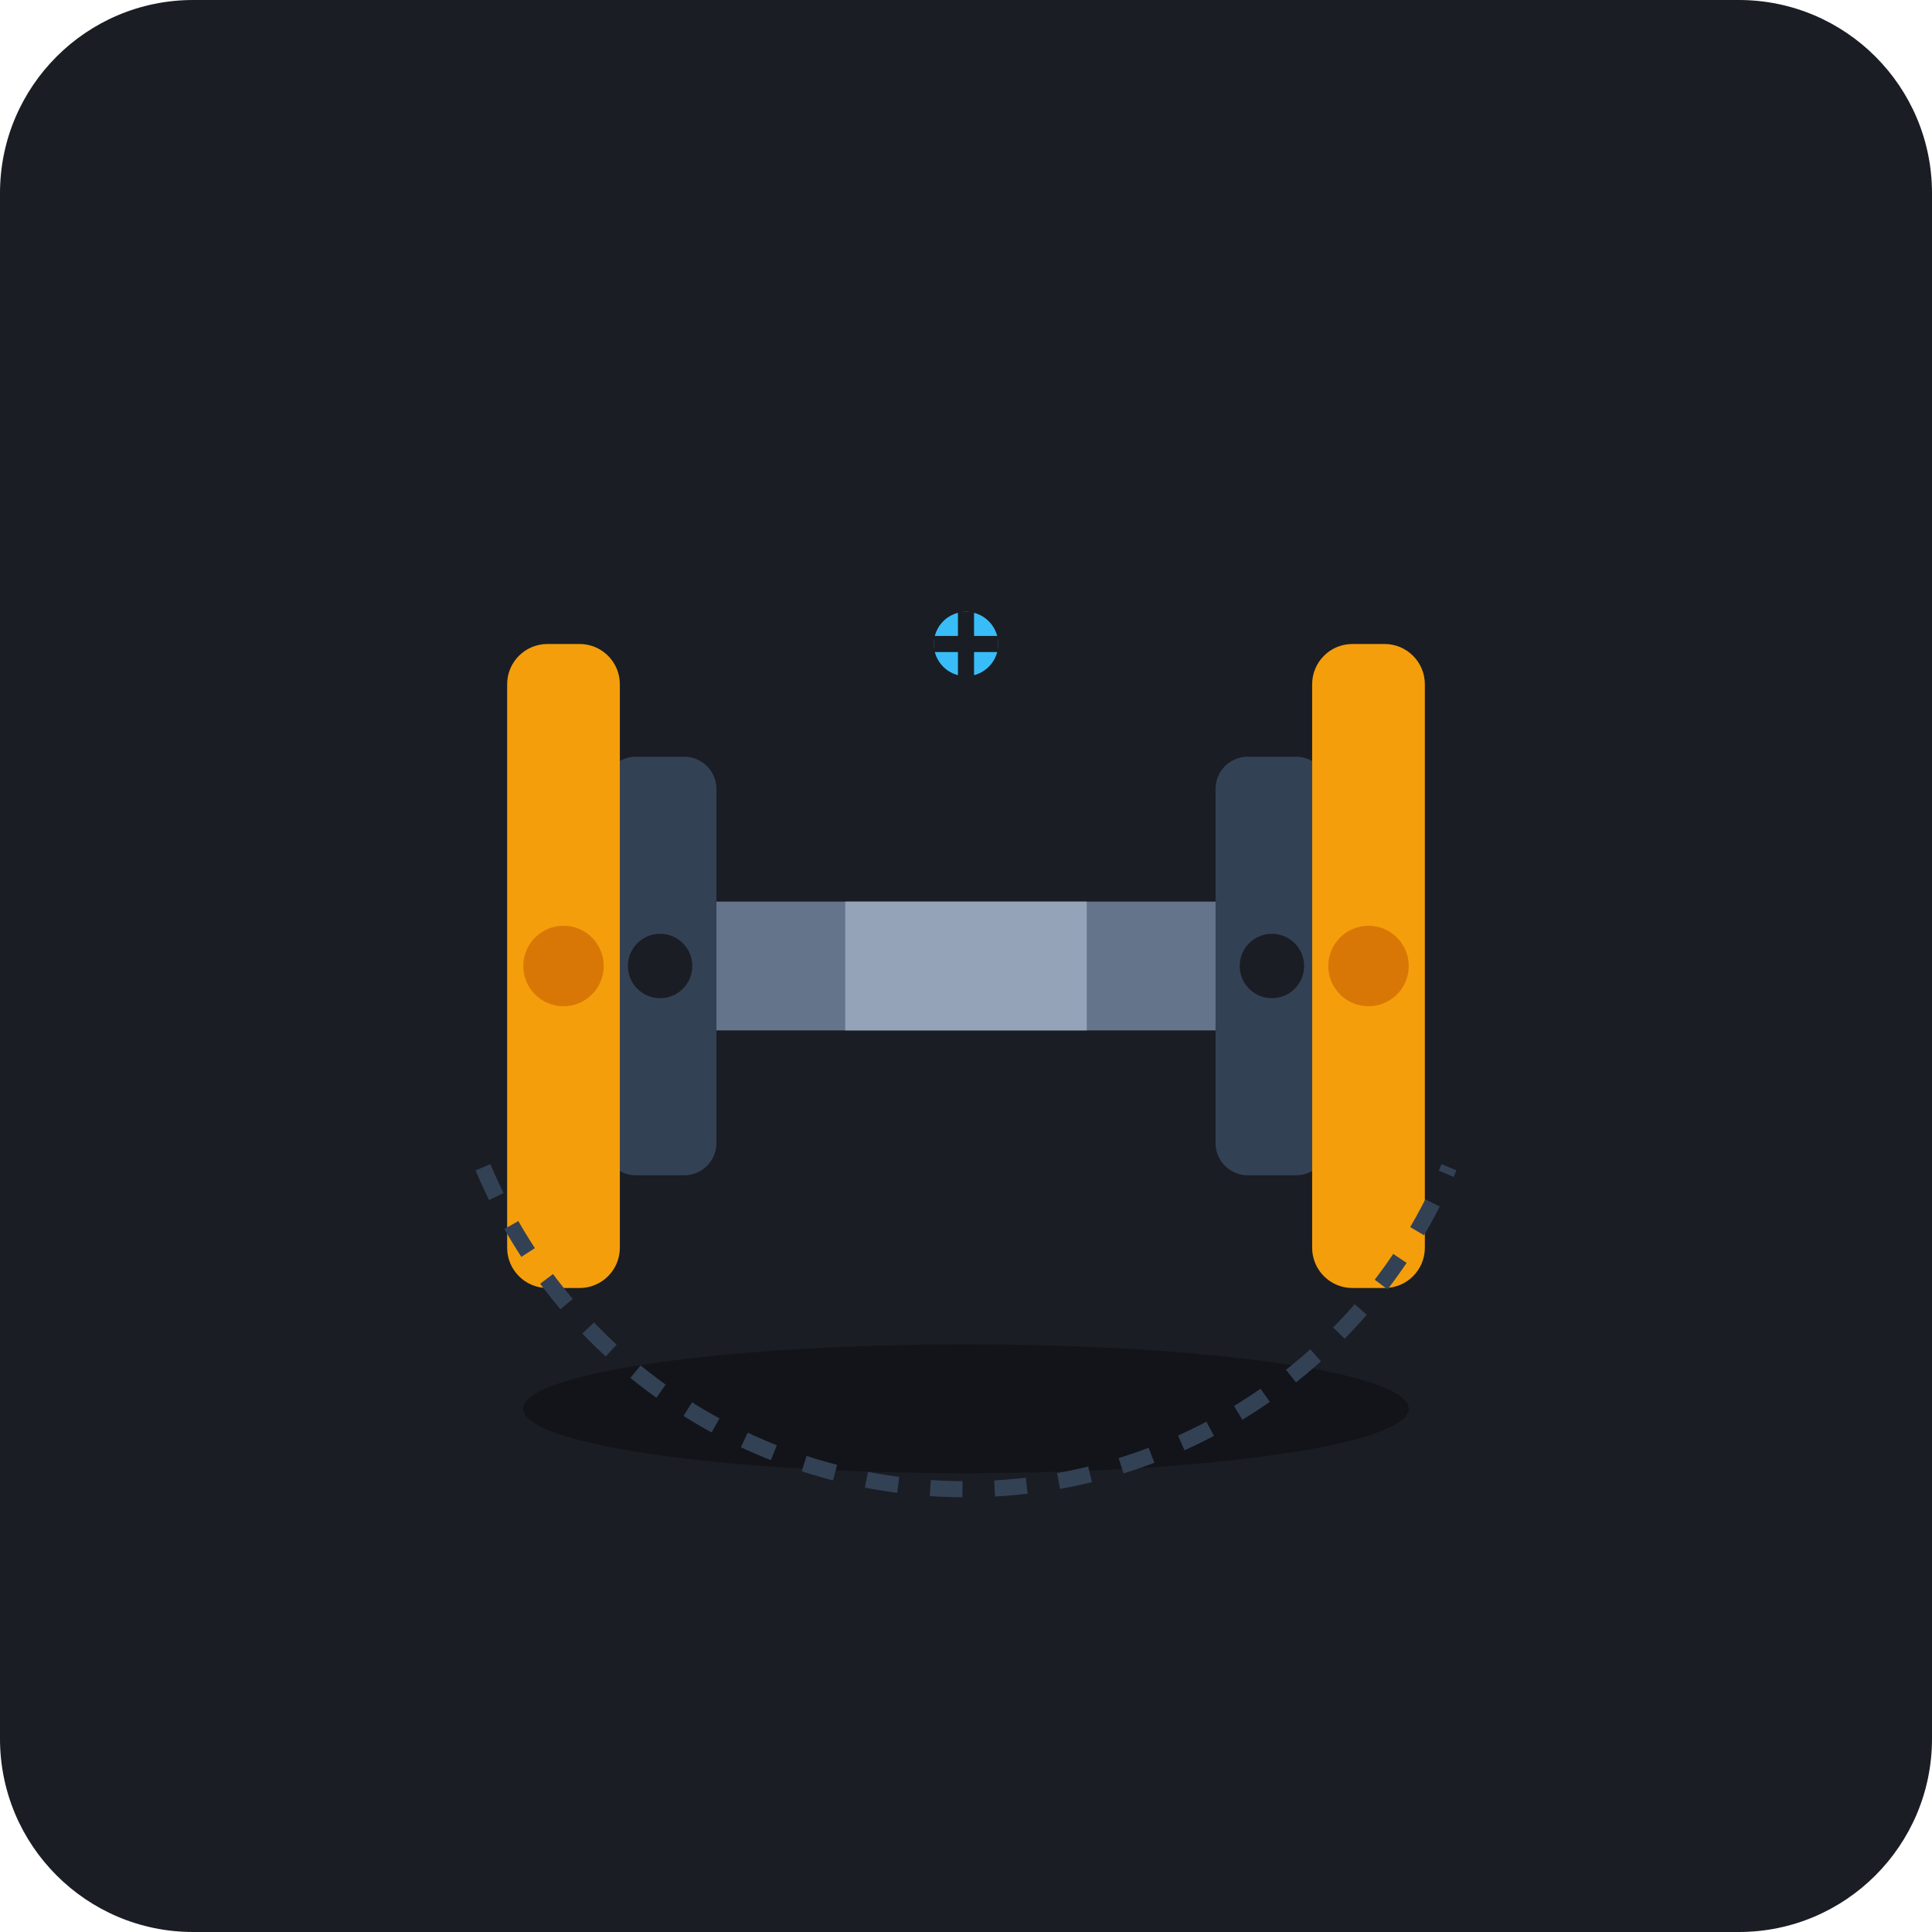
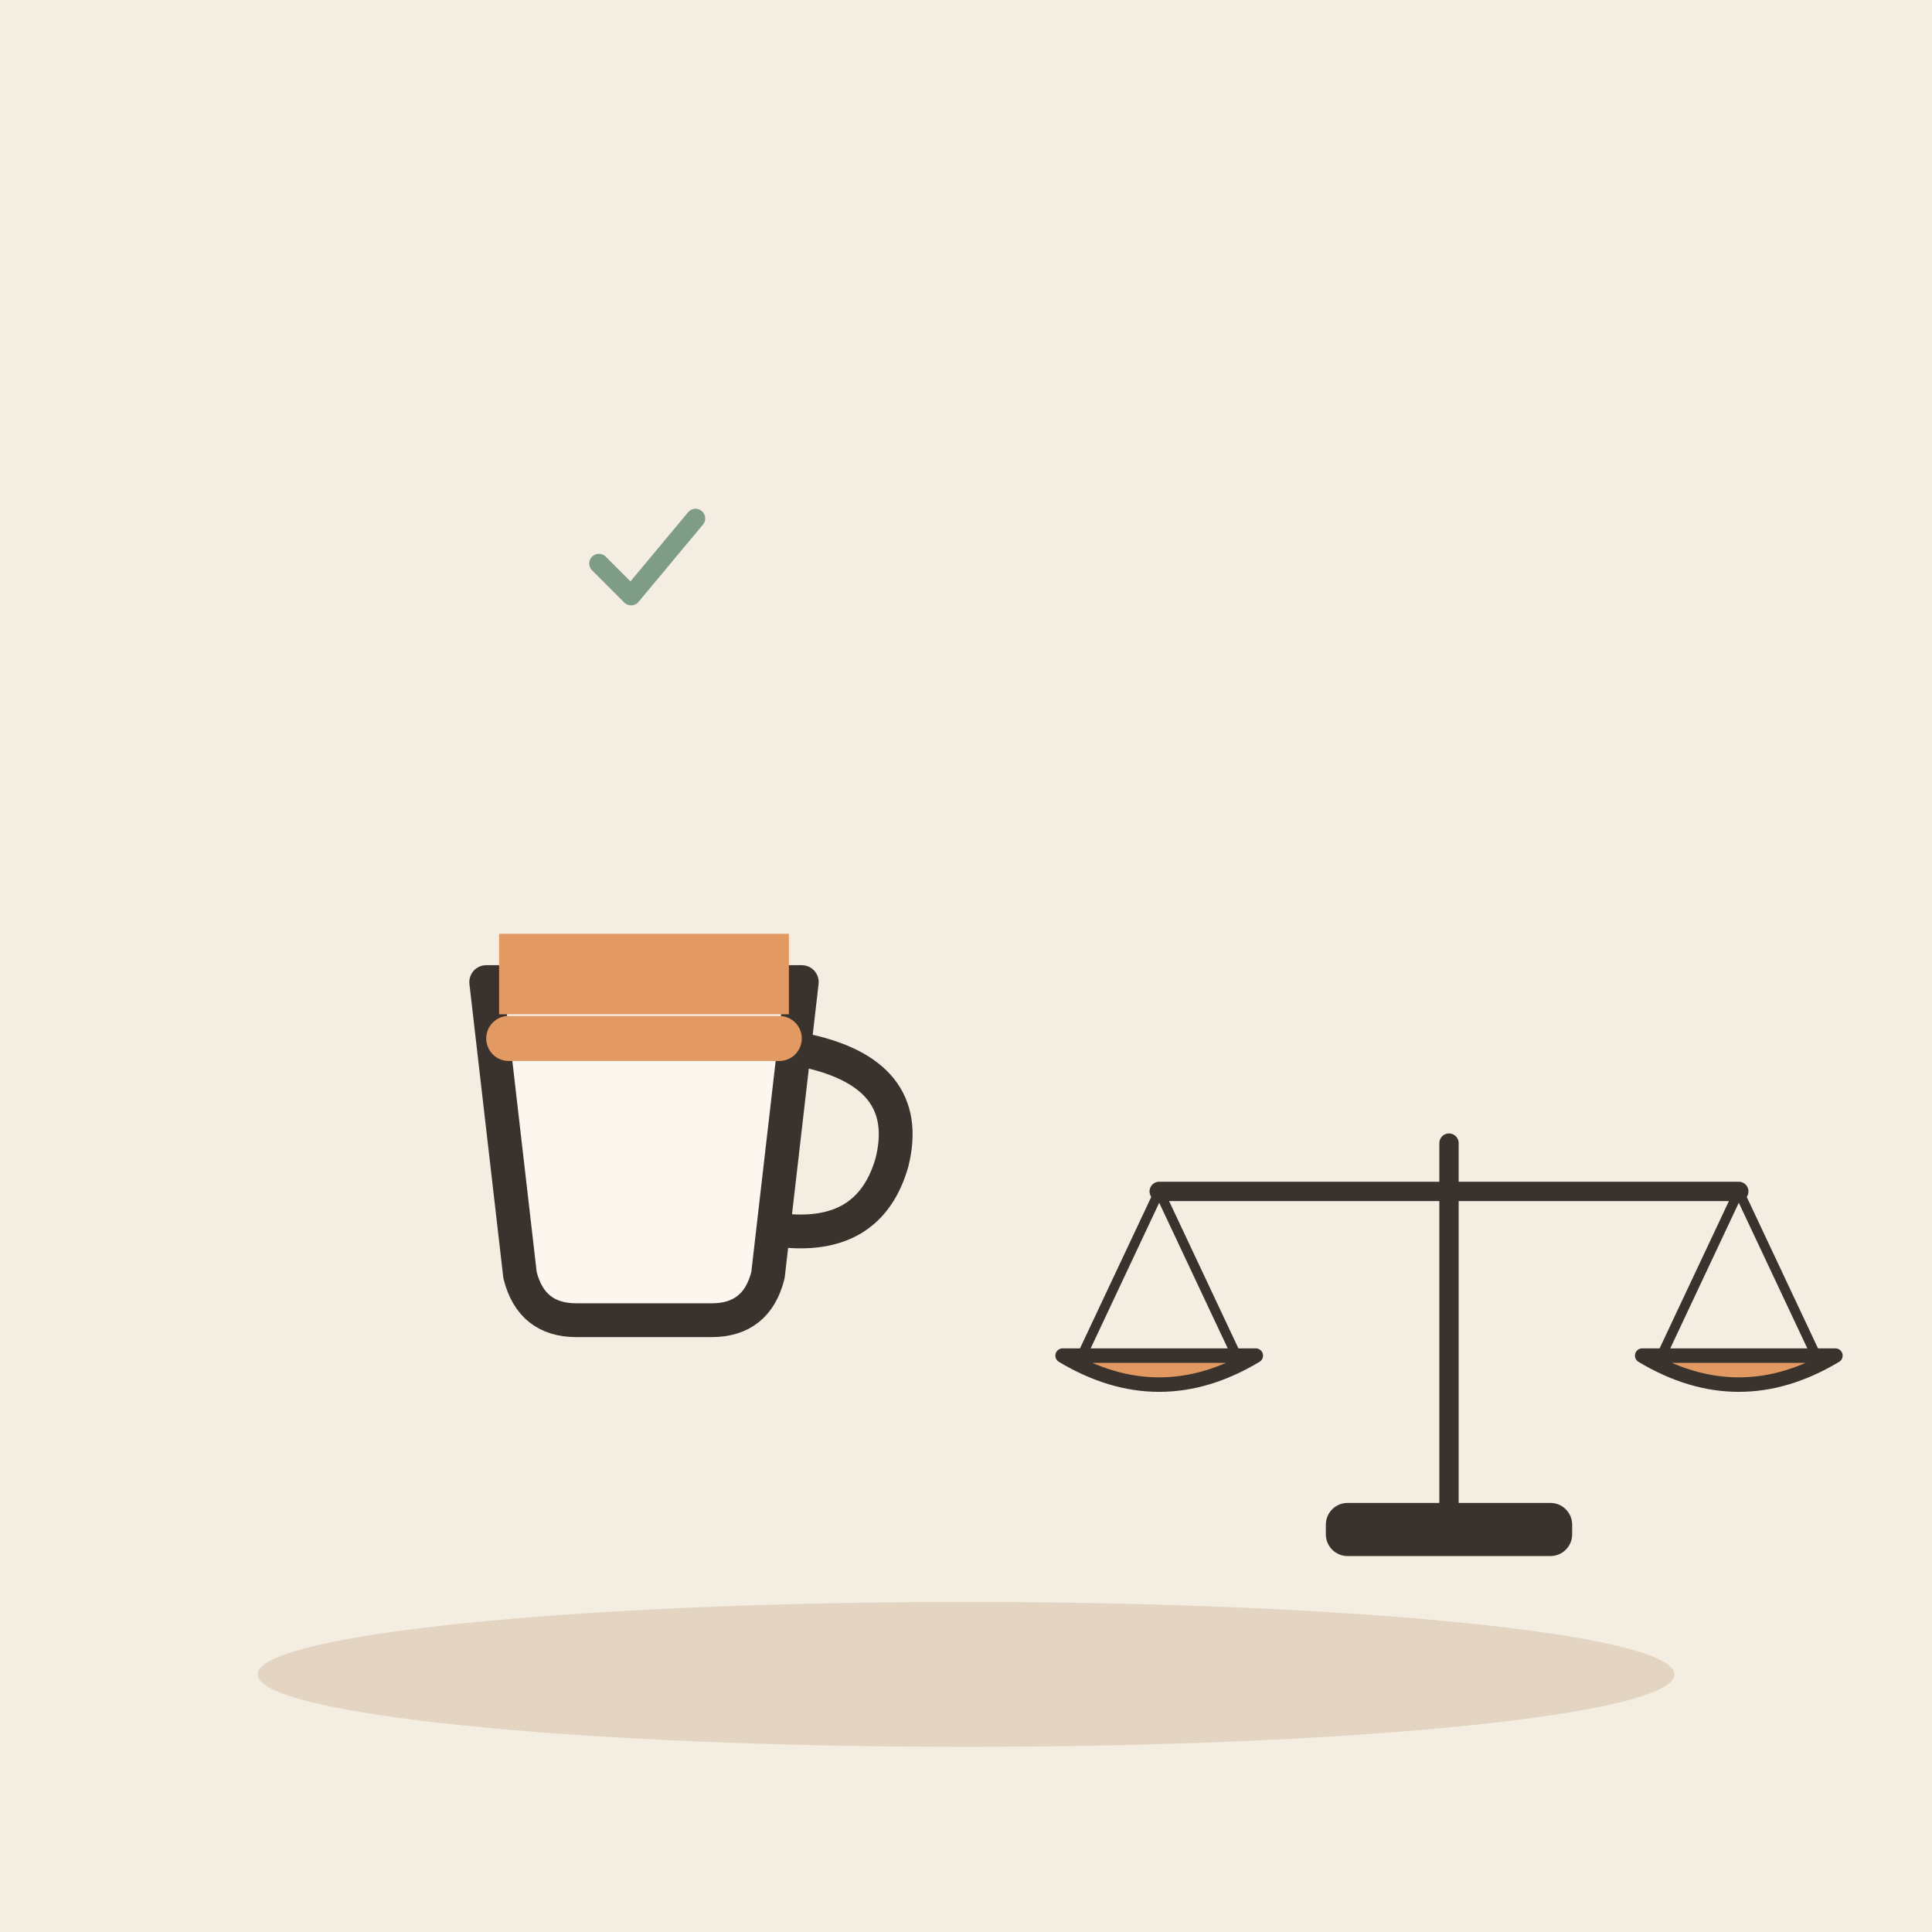
- <svg xmlns="http://www.w3.org/2000/svg" width="240" height="240" viewBox="0 0 240 240">
-   <rect width="240" height="240" rx="24" fill="#1A1D24" />
-   <ellipse cx="120" cy="175" rx="55" ry="8" fill="#121419" />
-   <rect x="85" y="112" width="70" height="16" rx="3" fill="#64748B" />
-   <rect x="105" y="112" width="30" height="16" fill="#94A3B8" />
-   <rect x="75" y="94" width="14" height="52" rx="4" fill="#334155" />
-   <circle cx="82" cy="120" r="4" fill="#1A1D24" />
-   <rect x="63" y="80" width="14" height="80" rx="5" fill="#F59E0B" />
-   <circle cx="70" cy="120" r="5" fill="#D97706" />
-   <rect x="151" y="94" width="14" height="52" rx="4" fill="#334155" />
-   <circle cx="158" cy="120" r="4" fill="#1A1D24" />
-   <rect x="163" y="80" width="14" height="80" rx="5" fill="#F59E0B" />
-   <circle cx="170" cy="120" r="5" fill="#D97706" />
-   <path d="M 60 145 A 65 65 0 0 0 180 145" fill="none" stroke="#334155" stroke-dasharray="4 4" stroke-width="2" />
-   <circle cx="120" cy="80" r="4" fill="#38BDF8" />
-   <path d="M 120 76 L 120 84 M 116 80 L 124 80" stroke="#1A1D24" stroke-width="2" />
+ <svg xmlns="http://www.w3.org/2000/svg" viewBox="0 0 240 240" data-style="editorial">
+   <rect width="240" height="240" fill="#F4EDE2" />
+   <ellipse cx="120" cy="208" rx="88" ry="9" fill="#E3D5C1" />
+   <g transform="translate(80 150) scale(1.4 1.4)">
+     <path d="M-14 -20L14 -20L11 6Q10 10 6 10L-6 10Q-10 10 -11 6Z" fill="#FBF6EE" stroke="#3A332D" stroke-width="3" stroke-linecap="round" stroke-linejoin="round" />
+     <path d="M14 -14Q24 -12 22 -4Q20 3 12 2" fill="none" stroke="#3A332D" stroke-width="3" stroke-linecap="round" stroke-linejoin="round" />
+     <path d="M-12 -15L12 -15" fill="none" stroke="#E39A62" stroke-width="4" stroke-linecap="round" stroke-linejoin="round" />
+   </g>
+   <rect x="62" y="116" width="36" height="10" rx="0" fill="#E39A62" />
+   <g transform="translate(180 190) scale(0.6 0.6)">
+     <path d="M0 0L0 -80" stroke="#3A332D" stroke-width="4" stroke-linecap="round" fill="none" />
+     <path d="M-60 -70L60 -70" stroke="#3A332D" stroke-width="4" stroke-linecap="round" fill="none" />
+     <path d="M-60 -70L-76 -36" stroke="#3A332D" stroke-width="2" stroke-linecap="round" fill="none" />
+     <path d="M-60 -70L-44 -36" stroke="#3A332D" stroke-width="2" stroke-linecap="round" fill="none" />
+     <path d="M60 -70L44 -36" stroke="#3A332D" stroke-width="2" stroke-linecap="round" fill="none" />
+     <path d="M60 -70L76 -36" stroke="#3A332D" stroke-width="2" stroke-linecap="round" fill="none" />
+     <path d="M-80 -36Q-60 -24 -40 -36Z" fill="#E39A62" stroke="#3A332D" stroke-width="3" stroke-linecap="round" stroke-linejoin="round" />
+     <path d="M40 -36Q60 -24 80 -36Z" fill="#E39A62" stroke="#3A332D" stroke-width="3" stroke-linecap="round" stroke-linejoin="round" />
+     <rect x="-24" y="-4" width="48" height="8" rx="3" fill="#3A332D" stroke="#3A332D" stroke-width="3" stroke-linecap="round" stroke-linejoin="round" />
+   </g>
+   <g transform="translate(80 70) scale(0.4 0.4)">
+     <path d="M-14 0l10 10l20 -24" fill="none" stroke="#7E9C86" stroke-width="6" stroke-linecap="round" stroke-linejoin="round" />
+   </g>
</svg>
